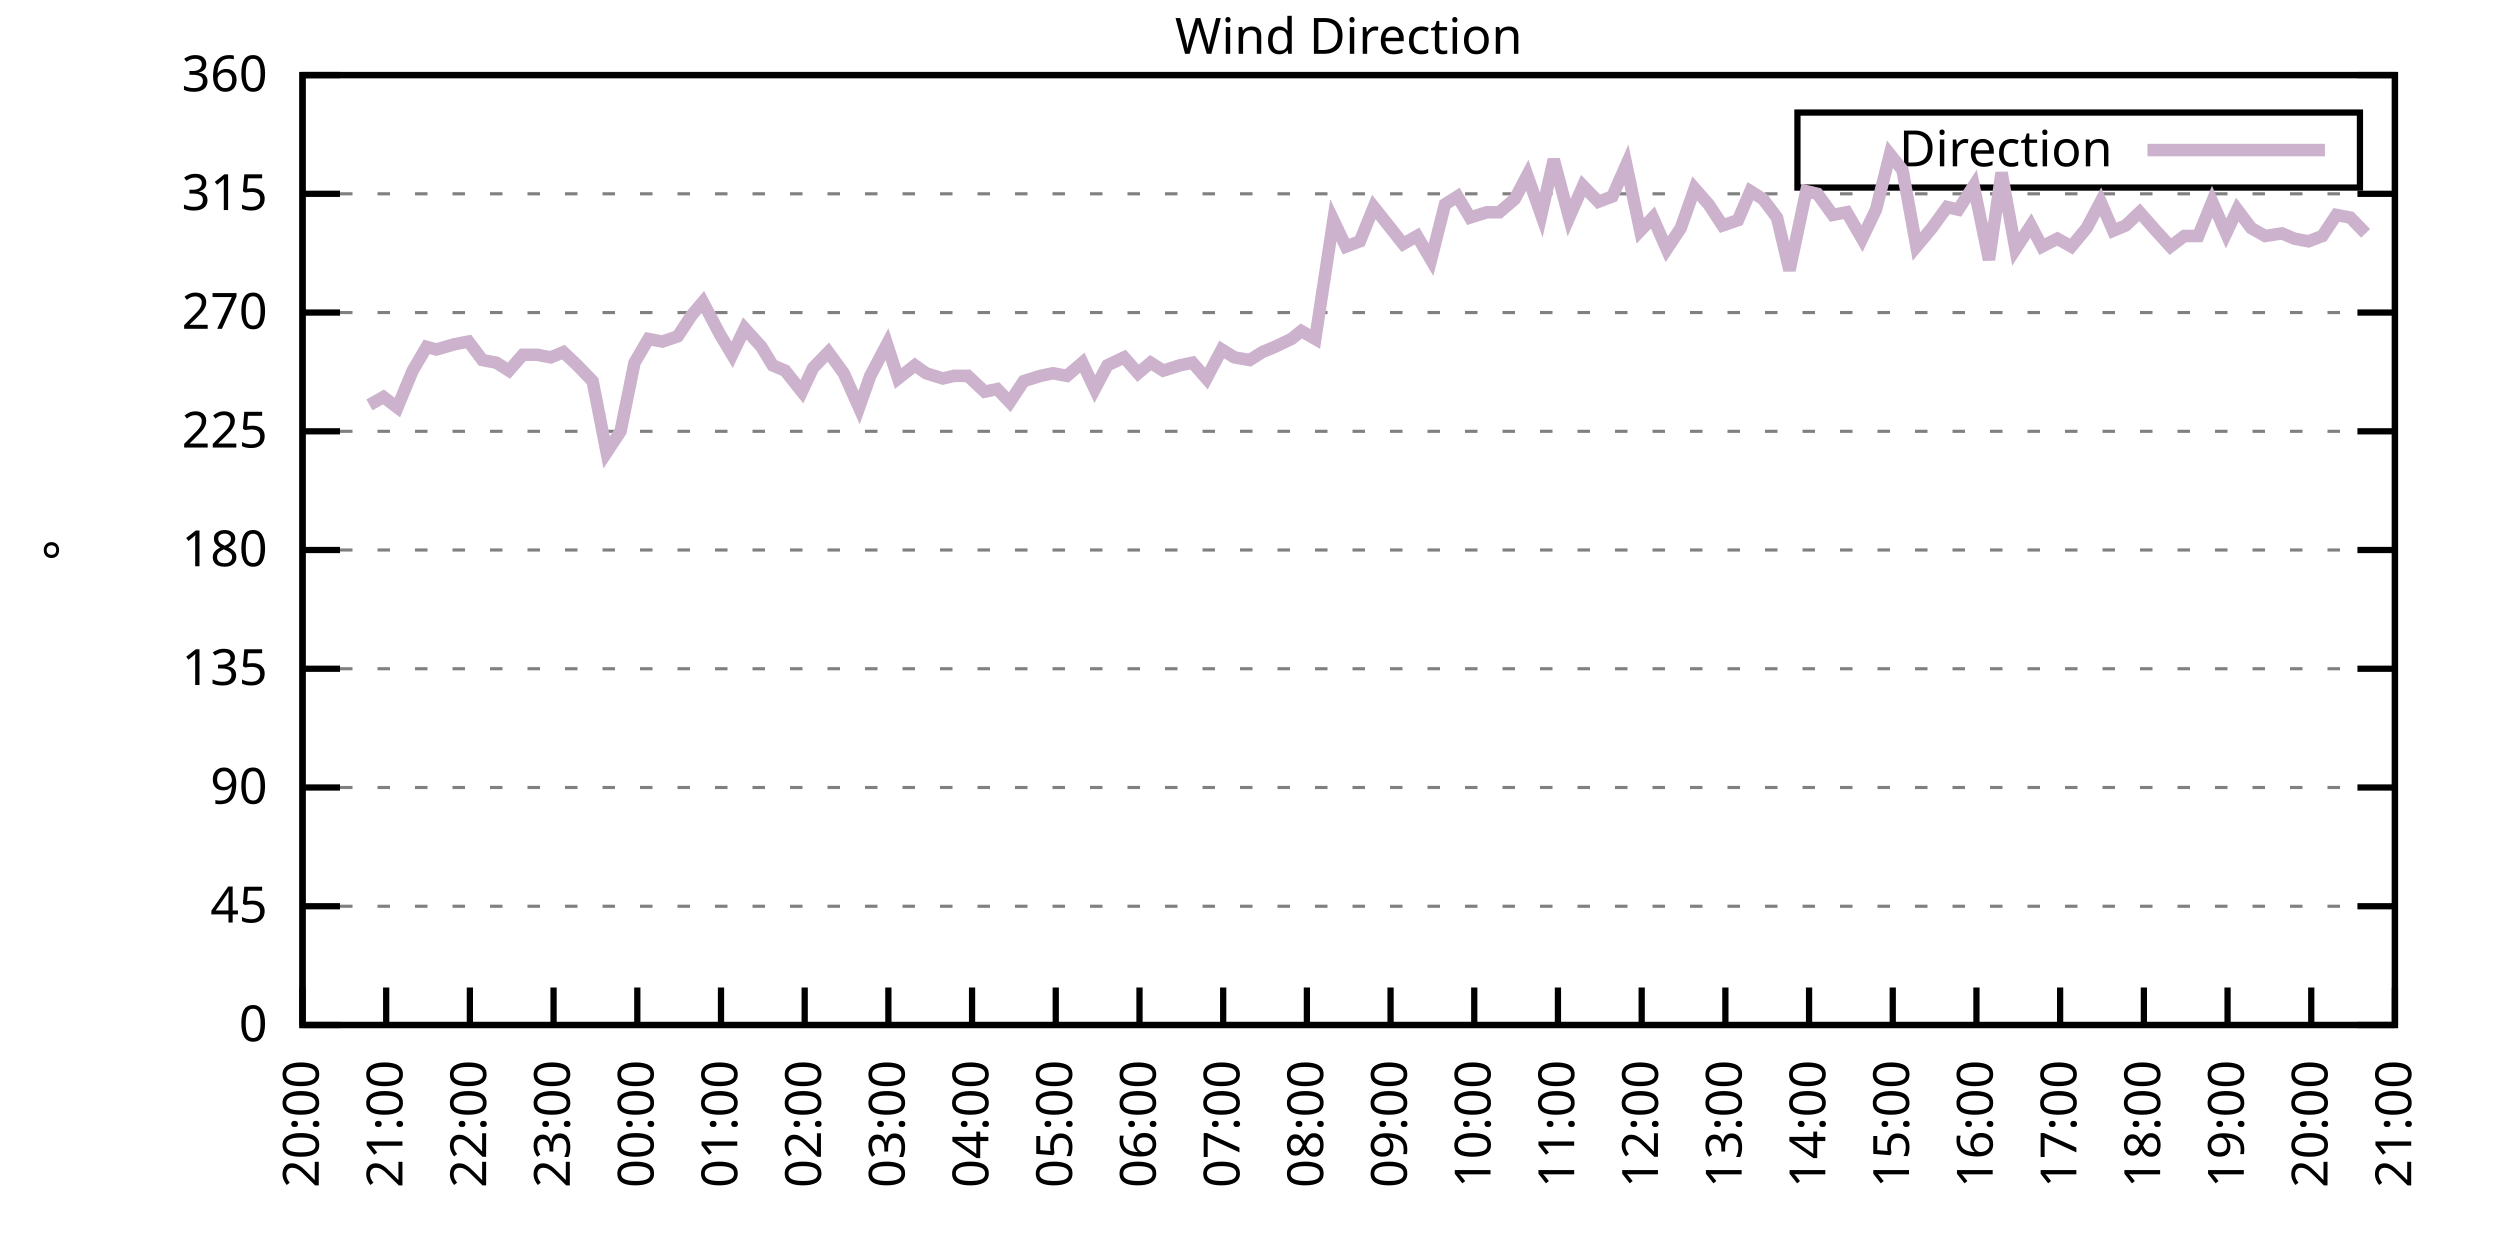
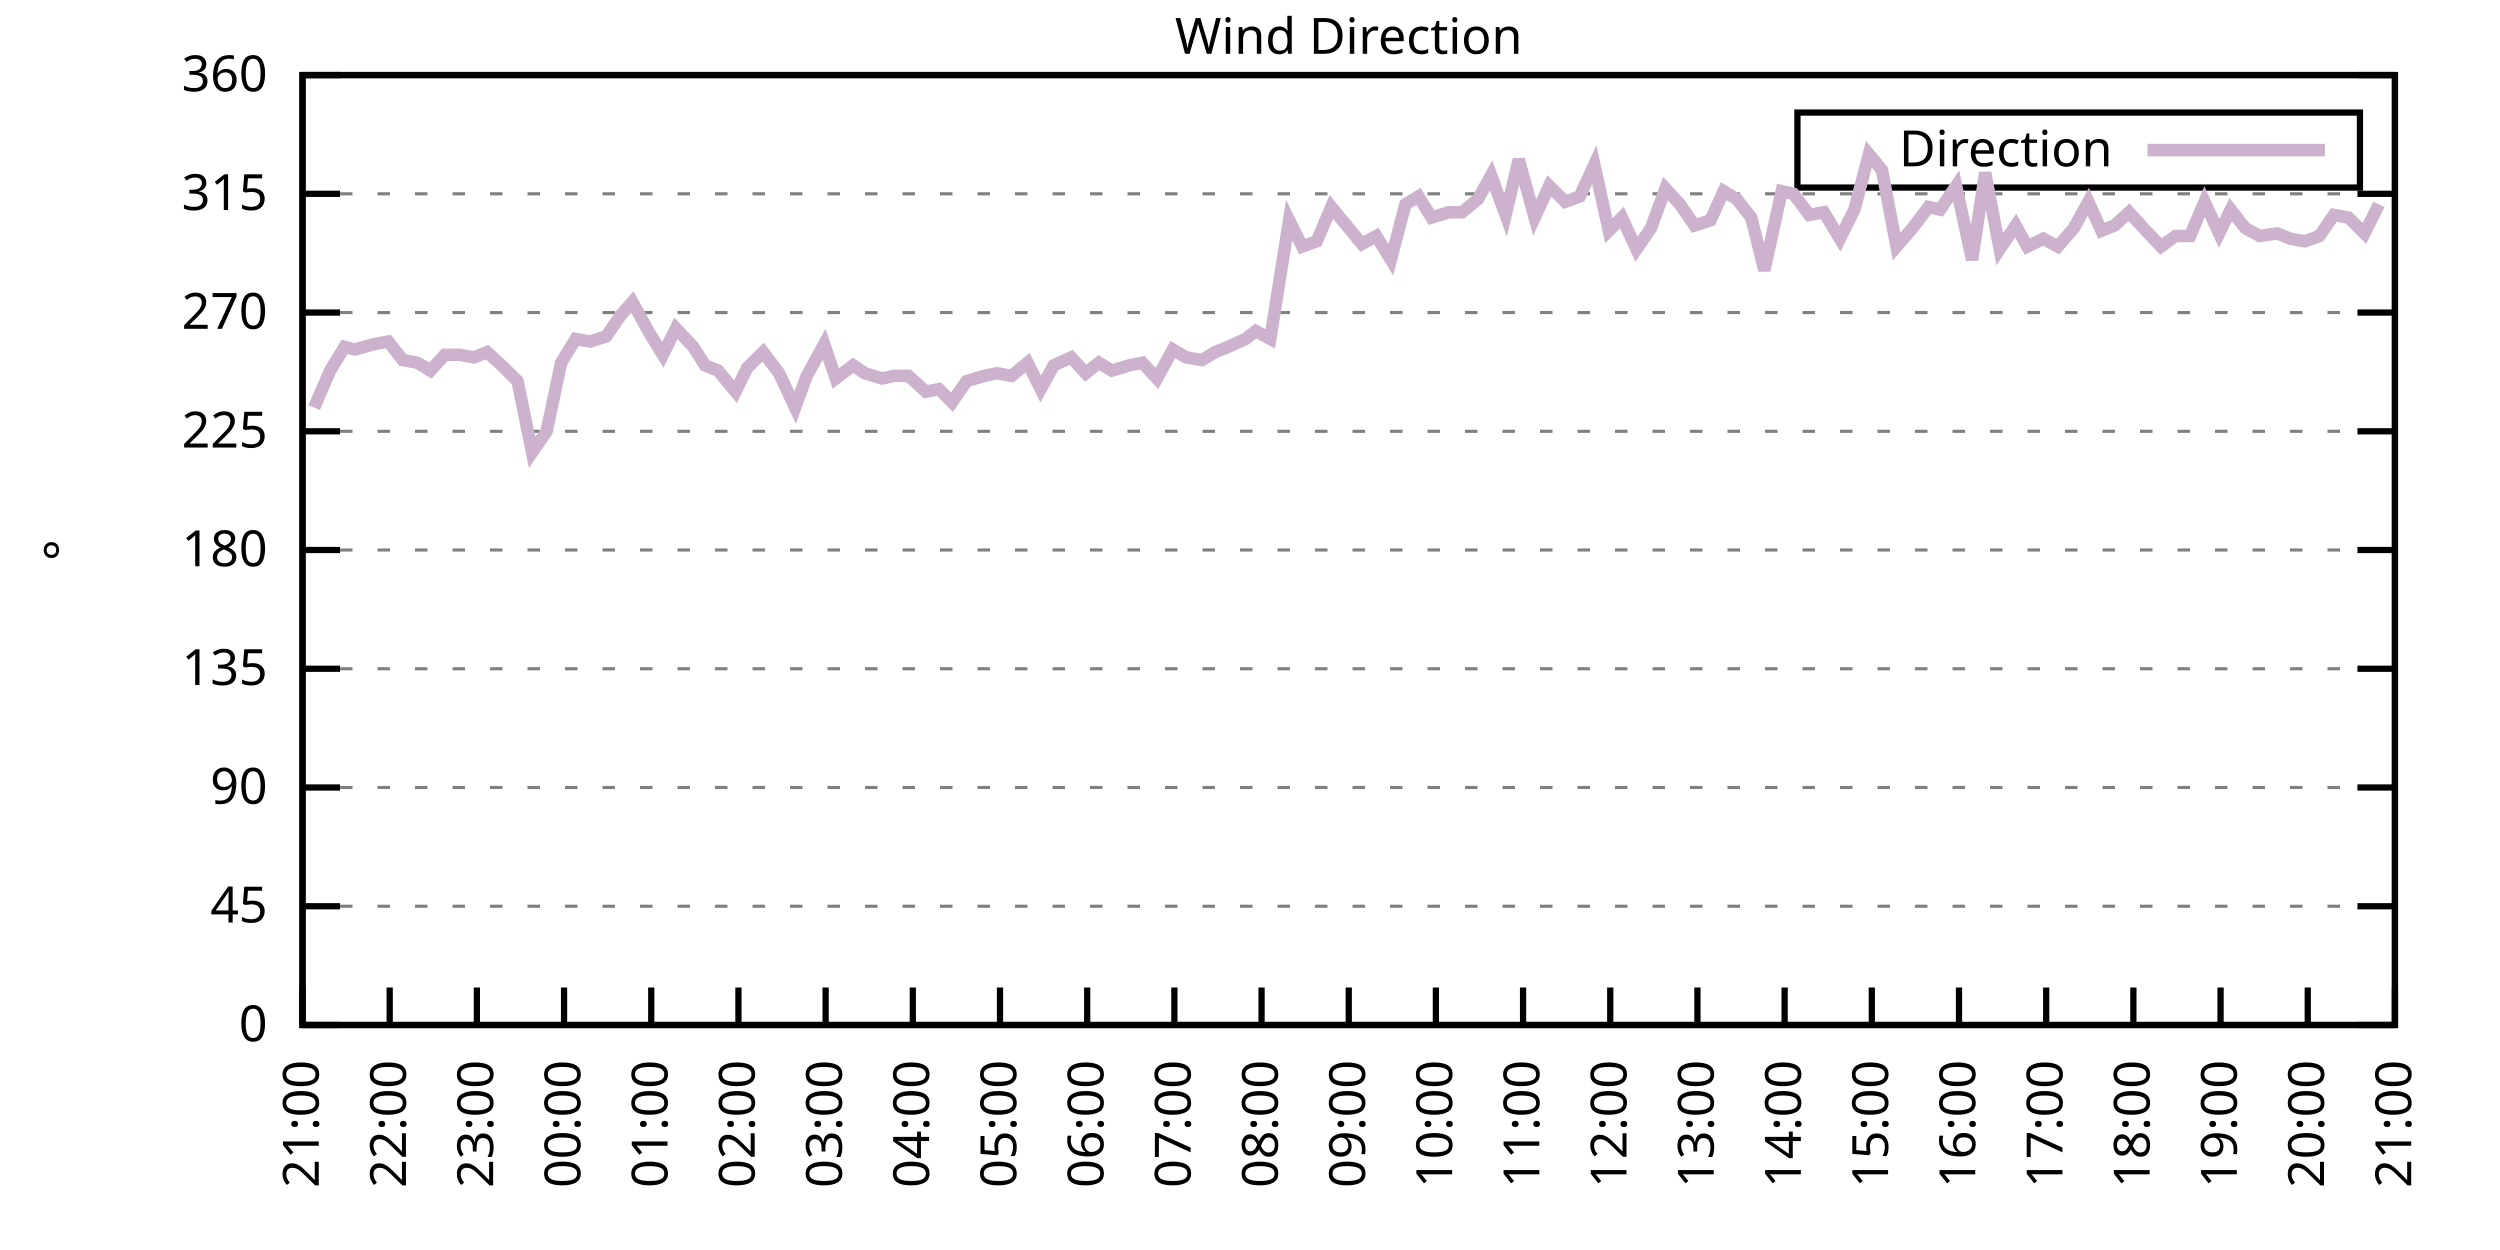
<svg xmlns="http://www.w3.org/2000/svg" xmlns:xlink="http://www.w3.org/1999/xlink" width="400" height="200" viewBox="0 0 400 200">
  <g id="gnuplot_canvas">
    <rect x="0" y="0" width="400" height="200" fill="none" />
    <defs>
      <circle id="gpDot" r="0.5" stroke-width="0.5" stroke="currentColor" />
      <path id="gpPt0" stroke-width="0.333" stroke="currentColor" d="M-1,0 h2 M0,-1 v2" />
      <path id="gpPt1" stroke-width="0.333" stroke="currentColor" d="M-1,-1 L1,1 M1,-1 L-1,1" />
      <path id="gpPt2" stroke-width="0.333" stroke="currentColor" d="M-1,0 L1,0 M0,-1 L0,1 M-1,-1 L1,1 M-1,1 L1,-1" />
      <rect id="gpPt3" stroke-width="0.333" stroke="currentColor" x="-1" y="-1" width="2" height="2" />
      <rect id="gpPt4" stroke-width="0.333" stroke="currentColor" fill="currentColor" x="-1" y="-1" width="2" height="2" />
      <circle id="gpPt5" stroke-width="0.333" stroke="currentColor" cx="0" cy="0" r="1" />
      <use xlink:href="#gpPt5" id="gpPt6" fill="currentColor" stroke="none" />
      <path id="gpPt7" stroke-width="0.333" stroke="currentColor" d="M0,-1.33 L-1.33,0.67 L1.33,0.67 z" />
      <use xlink:href="#gpPt7" id="gpPt8" fill="currentColor" stroke="none" />
      <use xlink:href="#gpPt7" id="gpPt9" stroke="currentColor" transform="rotate(180)" />
      <use xlink:href="#gpPt9" id="gpPt10" fill="currentColor" stroke="none" />
      <use xlink:href="#gpPt3" id="gpPt11" stroke="currentColor" transform="rotate(45)" />
      <use xlink:href="#gpPt11" id="gpPt12" fill="currentColor" stroke="none" />
      <path id="gpPt13" stroke-width="0.333" stroke="currentColor" d="M0,1.330 L1.265,0.411 L0.782,-1.067 L-0.782,-1.076 L-1.265,0.411 z" />
      <use xlink:href="#gpPt13" id="gpPt14" fill="currentColor" stroke="none" />
      <filter id="textbox" filterUnits="objectBoundingBox" x="0" y="0" height="1" width="1">
        <feFlood flood-color="white" flood-opacity="1" result="bgnd" />
        <feComposite in="SourceGraphic" in2="bgnd" operator="atop" />
      </filter>
      <filter id="greybox" filterUnits="objectBoundingBox" x="0" y="0" height="1" width="1">
        <feFlood flood-color="lightgrey" flood-opacity="1" result="grey" />
        <feComposite in="SourceGraphic" in2="grey" operator="atop" />
      </filter>
    </defs>
    <g fill="none" color="white" stroke="currentColor" stroke-width="1.00" stroke-linecap="butt" stroke-linejoin="miter">
</g>
    <g fill="none" color="black" stroke="currentColor" stroke-width="1.00" stroke-linecap="butt" stroke-linejoin="miter">
      <g stroke="none" shape-rendering="crispEdges">
        <polygon fill="rgb(255, 255, 255)" points="48.40,164.00 383.18,164.00 383.18,12.02 48.40,12.02 " />
      </g>
    </g>
    <g fill="none" color="black" stroke="currentColor" stroke-width="1.00" stroke-linecap="butt" stroke-linejoin="miter">
</g>
    <g fill="none" color="black" stroke="black" stroke-width="0.50" stroke-linecap="butt" stroke-linejoin="miter">
</g>
    <g fill="none" color="gray" stroke="currentColor" stroke-width="0.50" stroke-linecap="butt" stroke-linejoin="miter">
      <path stroke="gray" stroke-dasharray="2,4" class="gridline" d="M48.40,164.00 L383.19,164.00  " />
    </g>
    <g fill="none" color="gray" stroke="gray" stroke-width="1.00" stroke-linecap="butt" stroke-linejoin="miter">
</g>
    <g fill="none" color="black" stroke="currentColor" stroke-width="1.00" stroke-linecap="butt" stroke-linejoin="miter">
      <path stroke="black" d="M48.40,164.00 L54.40,164.00 M383.19,164.00 L377.19,164.00  " />
      <g transform="translate(42.80,166.60)" stroke="none" fill="black" font-family="Sans" font-size="8.00" text-anchor="end">
        <text>
          <tspan font-family="Sans"> 0</tspan>
        </text>
      </g>
    </g>
    <g fill="none" color="black" stroke="currentColor" stroke-width="1.00" stroke-linecap="butt" stroke-linejoin="miter">
</g>
    <g fill="none" color="black" stroke="black" stroke-width="0.50" stroke-linecap="butt" stroke-linejoin="miter">
</g>
    <g fill="none" color="gray" stroke="currentColor" stroke-width="0.50" stroke-linecap="butt" stroke-linejoin="miter">
      <path stroke="gray" stroke-dasharray="2,4" class="gridline" d="M48.40,145.00 L383.19,145.00  " />
    </g>
    <g fill="none" color="gray" stroke="gray" stroke-width="1.00" stroke-linecap="butt" stroke-linejoin="miter">
</g>
    <g fill="none" color="black" stroke="currentColor" stroke-width="1.00" stroke-linecap="butt" stroke-linejoin="miter">
      <path stroke="black" d="M48.40,145.00 L54.40,145.00 M383.19,145.00 L377.19,145.00  " />
      <g transform="translate(42.80,147.60)" stroke="none" fill="black" font-family="Sans" font-size="8.00" text-anchor="end">
        <text>
          <tspan font-family="Sans"> 45</tspan>
        </text>
      </g>
    </g>
    <g fill="none" color="black" stroke="currentColor" stroke-width="1.00" stroke-linecap="butt" stroke-linejoin="miter">
</g>
    <g fill="none" color="black" stroke="black" stroke-width="0.50" stroke-linecap="butt" stroke-linejoin="miter">
</g>
    <g fill="none" color="gray" stroke="currentColor" stroke-width="0.50" stroke-linecap="butt" stroke-linejoin="miter">
      <path stroke="gray" stroke-dasharray="2,4" class="gridline" d="M48.40,126.00 L383.19,126.00  " />
    </g>
    <g fill="none" color="gray" stroke="gray" stroke-width="1.00" stroke-linecap="butt" stroke-linejoin="miter">
</g>
    <g fill="none" color="black" stroke="currentColor" stroke-width="1.00" stroke-linecap="butt" stroke-linejoin="miter">
      <path stroke="black" d="M48.40,126.00 L54.40,126.00 M383.19,126.00 L377.19,126.00  " />
      <g transform="translate(42.80,128.60)" stroke="none" fill="black" font-family="Sans" font-size="8.00" text-anchor="end">
        <text>
          <tspan font-family="Sans"> 90</tspan>
        </text>
      </g>
    </g>
    <g fill="none" color="black" stroke="currentColor" stroke-width="1.00" stroke-linecap="butt" stroke-linejoin="miter">
</g>
    <g fill="none" color="black" stroke="black" stroke-width="0.50" stroke-linecap="butt" stroke-linejoin="miter">
</g>
    <g fill="none" color="gray" stroke="currentColor" stroke-width="0.50" stroke-linecap="butt" stroke-linejoin="miter">
      <path stroke="gray" stroke-dasharray="2,4" class="gridline" d="M48.40,107.00 L383.19,107.00  " />
    </g>
    <g fill="none" color="gray" stroke="gray" stroke-width="1.00" stroke-linecap="butt" stroke-linejoin="miter">
</g>
    <g fill="none" color="black" stroke="currentColor" stroke-width="1.00" stroke-linecap="butt" stroke-linejoin="miter">
      <path stroke="black" d="M48.40,107.00 L54.40,107.00 M383.19,107.00 L377.19,107.00  " />
      <g transform="translate(42.80,109.60)" stroke="none" fill="black" font-family="Sans" font-size="8.00" text-anchor="end">
        <text>
          <tspan font-family="Sans"> 135</tspan>
        </text>
      </g>
    </g>
    <g fill="none" color="black" stroke="currentColor" stroke-width="1.00" stroke-linecap="butt" stroke-linejoin="miter">
</g>
    <g fill="none" color="black" stroke="black" stroke-width="0.50" stroke-linecap="butt" stroke-linejoin="miter">
</g>
    <g fill="none" color="gray" stroke="currentColor" stroke-width="0.50" stroke-linecap="butt" stroke-linejoin="miter">
      <path stroke="gray" stroke-dasharray="2,4" class="gridline" d="M48.40,88.00 L383.19,88.00  " />
    </g>
    <g fill="none" color="gray" stroke="gray" stroke-width="1.00" stroke-linecap="butt" stroke-linejoin="miter">
</g>
    <g fill="none" color="black" stroke="currentColor" stroke-width="1.00" stroke-linecap="butt" stroke-linejoin="miter">
      <path stroke="black" d="M48.40,88.00 L54.40,88.00 M383.19,88.00 L377.19,88.00  " />
      <g transform="translate(42.80,90.60)" stroke="none" fill="black" font-family="Sans" font-size="8.00" text-anchor="end">
        <text>
          <tspan font-family="Sans"> 180</tspan>
        </text>
      </g>
    </g>
    <g fill="none" color="black" stroke="currentColor" stroke-width="1.00" stroke-linecap="butt" stroke-linejoin="miter">
</g>
    <g fill="none" color="black" stroke="black" stroke-width="0.50" stroke-linecap="butt" stroke-linejoin="miter">
</g>
    <g fill="none" color="gray" stroke="currentColor" stroke-width="0.50" stroke-linecap="butt" stroke-linejoin="miter">
      <path stroke="gray" stroke-dasharray="2,4" class="gridline" d="M48.40,69.01 L383.19,69.01  " />
    </g>
    <g fill="none" color="gray" stroke="gray" stroke-width="1.00" stroke-linecap="butt" stroke-linejoin="miter">
</g>
    <g fill="none" color="black" stroke="currentColor" stroke-width="1.00" stroke-linecap="butt" stroke-linejoin="miter">
      <path stroke="black" d="M48.40,69.01 L54.40,69.01 M383.19,69.01 L377.19,69.01  " />
      <g transform="translate(42.80,71.61)" stroke="none" fill="black" font-family="Sans" font-size="8.00" text-anchor="end">
        <text>
          <tspan font-family="Sans"> 225</tspan>
        </text>
      </g>
    </g>
    <g fill="none" color="black" stroke="currentColor" stroke-width="1.00" stroke-linecap="butt" stroke-linejoin="miter">
</g>
    <g fill="none" color="black" stroke="black" stroke-width="0.50" stroke-linecap="butt" stroke-linejoin="miter">
</g>
    <g fill="none" color="gray" stroke="currentColor" stroke-width="0.50" stroke-linecap="butt" stroke-linejoin="miter">
      <path stroke="gray" stroke-dasharray="2,4" class="gridline" d="M48.40,50.01 L383.19,50.01  " />
    </g>
    <g fill="none" color="gray" stroke="gray" stroke-width="1.00" stroke-linecap="butt" stroke-linejoin="miter">
</g>
    <g fill="none" color="black" stroke="currentColor" stroke-width="1.00" stroke-linecap="butt" stroke-linejoin="miter">
      <path stroke="black" d="M48.40,50.01 L54.40,50.01 M383.19,50.01 L377.19,50.01  " />
      <g transform="translate(42.80,52.61)" stroke="none" fill="black" font-family="Sans" font-size="8.00" text-anchor="end">
        <text>
          <tspan font-family="Sans"> 270</tspan>
        </text>
      </g>
    </g>
    <g fill="none" color="black" stroke="currentColor" stroke-width="1.00" stroke-linecap="butt" stroke-linejoin="miter">
</g>
    <g fill="none" color="black" stroke="black" stroke-width="0.50" stroke-linecap="butt" stroke-linejoin="miter">
</g>
    <g fill="none" color="gray" stroke="currentColor" stroke-width="0.50" stroke-linecap="butt" stroke-linejoin="miter">
      <path stroke="gray" stroke-dasharray="2,4" class="gridline" d="M48.40,31.01 L383.19,31.01  " />
    </g>
    <g fill="none" color="gray" stroke="gray" stroke-width="1.00" stroke-linecap="butt" stroke-linejoin="miter">
</g>
    <g fill="none" color="black" stroke="currentColor" stroke-width="1.00" stroke-linecap="butt" stroke-linejoin="miter">
      <path stroke="black" d="M48.40,31.01 L54.40,31.01 M383.19,31.01 L377.19,31.01  " />
      <g transform="translate(42.80,33.61)" stroke="none" fill="black" font-family="Sans" font-size="8.00" text-anchor="end">
        <text>
          <tspan font-family="Sans"> 315</tspan>
        </text>
      </g>
    </g>
    <g fill="none" color="black" stroke="currentColor" stroke-width="1.00" stroke-linecap="butt" stroke-linejoin="miter">
</g>
    <g fill="none" color="black" stroke="black" stroke-width="0.50" stroke-linecap="butt" stroke-linejoin="miter">
</g>
    <g fill="none" color="gray" stroke="currentColor" stroke-width="0.50" stroke-linecap="butt" stroke-linejoin="miter">
      <path stroke="gray" stroke-dasharray="2,4" class="gridline" d="M48.40,12.01 L383.19,12.01  " />
    </g>
    <g fill="none" color="gray" stroke="gray" stroke-width="1.00" stroke-linecap="butt" stroke-linejoin="miter">
</g>
    <g fill="none" color="black" stroke="currentColor" stroke-width="1.00" stroke-linecap="butt" stroke-linejoin="miter">
      <path stroke="black" d="M48.40,12.01 L54.40,12.01 M383.19,12.01 L377.19,12.01  " />
      <g transform="translate(42.80,14.61)" stroke="none" fill="black" font-family="Sans" font-size="8.00" text-anchor="end">
        <text>
          <tspan font-family="Sans"> 360</tspan>
        </text>
      </g>
    </g>
    <g fill="none" color="black" stroke="currentColor" stroke-width="1.00" stroke-linecap="butt" stroke-linejoin="miter">
      <path stroke="black" d="M48.40,164.00 L48.40,158.00  " />
      <g transform="translate(51.00,169.60) rotate(270.00)" stroke="none" fill="black" font-family="Sans" font-size="8.00" text-anchor="end">
        <text>
-           <tspan font-family="Sans">20:00</tspan>
-         </text>
-       </g>
-     </g>
-     <g fill="none" color="black" stroke="currentColor" stroke-width="1.00" stroke-linecap="butt" stroke-linejoin="miter">
-       <path stroke="black" d="M61.79,164.00 L61.79,158.00  " />
-       <g transform="translate(64.39,169.60) rotate(270.00)" stroke="none" fill="black" font-family="Sans" font-size="8.00" text-anchor="end">
-         <text>
          <tspan font-family="Sans">21:00</tspan>
        </text>
      </g>
    </g>
    <g fill="none" color="black" stroke="currentColor" stroke-width="1.00" stroke-linecap="butt" stroke-linejoin="miter">
-       <path stroke="black" d="M75.18,164.00 L75.18,158.00  " />
-       <g transform="translate(77.78,169.60) rotate(270.00)" stroke="none" fill="black" font-family="Sans" font-size="8.00" text-anchor="end">
+       <path stroke="black" d="M62.35,164.00 L62.35,158.00  " />
+       <g transform="translate(64.95,169.60) rotate(270.00)" stroke="none" fill="black" font-family="Sans" font-size="8.00" text-anchor="end">
        <text>
          <tspan font-family="Sans">22:00</tspan>
        </text>
      </g>
    </g>
    <g fill="none" color="black" stroke="currentColor" stroke-width="1.00" stroke-linecap="butt" stroke-linejoin="miter">
-       <path stroke="black" d="M88.57,164.00 L88.57,158.00  " />
-       <g transform="translate(91.17,169.60) rotate(270.00)" stroke="none" fill="black" font-family="Sans" font-size="8.00" text-anchor="end">
+       <path stroke="black" d="M76.30,164.00 L76.30,158.00  " />
+       <g transform="translate(78.90,169.60) rotate(270.00)" stroke="none" fill="black" font-family="Sans" font-size="8.00" text-anchor="end">
        <text>
          <tspan font-family="Sans">23:00</tspan>
        </text>
      </g>
    </g>
    <g fill="none" color="black" stroke="currentColor" stroke-width="1.00" stroke-linecap="butt" stroke-linejoin="miter">
-       <path stroke="black" d="M101.97,164.00 L101.97,158.00  " />
-       <g transform="translate(104.57,169.60) rotate(270.00)" stroke="none" fill="black" font-family="Sans" font-size="8.00" text-anchor="end">
+       <path stroke="black" d="M90.25,164.00 L90.25,158.00  " />
+       <g transform="translate(92.85,169.60) rotate(270.00)" stroke="none" fill="black" font-family="Sans" font-size="8.00" text-anchor="end">
        <text>
          <tspan font-family="Sans">00:00</tspan>
        </text>
      </g>
    </g>
    <g fill="none" color="black" stroke="currentColor" stroke-width="1.00" stroke-linecap="butt" stroke-linejoin="miter">
-       <path stroke="black" d="M115.36,164.00 L115.36,158.00  " />
-       <g transform="translate(117.96,169.60) rotate(270.00)" stroke="none" fill="black" font-family="Sans" font-size="8.00" text-anchor="end">
+       <path stroke="black" d="M104.20,164.00 L104.20,158.00  " />
+       <g transform="translate(106.80,169.60) rotate(270.00)" stroke="none" fill="black" font-family="Sans" font-size="8.00" text-anchor="end">
        <text>
          <tspan font-family="Sans">01:00</tspan>
        </text>
      </g>
    </g>
    <g fill="none" color="black" stroke="currentColor" stroke-width="1.00" stroke-linecap="butt" stroke-linejoin="miter">
-       <path stroke="black" d="M128.75,164.00 L128.75,158.00  " />
-       <g transform="translate(131.35,169.60) rotate(270.00)" stroke="none" fill="black" font-family="Sans" font-size="8.00" text-anchor="end">
+       <path stroke="black" d="M118.15,164.00 L118.15,158.00  " />
+       <g transform="translate(120.75,169.60) rotate(270.00)" stroke="none" fill="black" font-family="Sans" font-size="8.00" text-anchor="end">
        <text>
          <tspan font-family="Sans">02:00</tspan>
        </text>
      </g>
    </g>
    <g fill="none" color="black" stroke="currentColor" stroke-width="1.00" stroke-linecap="butt" stroke-linejoin="miter">
-       <path stroke="black" d="M142.14,164.00 L142.14,158.00  " />
-       <g transform="translate(144.74,169.60) rotate(270.00)" stroke="none" fill="black" font-family="Sans" font-size="8.00" text-anchor="end">
+       <path stroke="black" d="M132.10,164.00 L132.10,158.00  " />
+       <g transform="translate(134.70,169.60) rotate(270.00)" stroke="none" fill="black" font-family="Sans" font-size="8.00" text-anchor="end">
        <text>
          <tspan font-family="Sans">03:00</tspan>
        </text>
      </g>
    </g>
    <g fill="none" color="black" stroke="currentColor" stroke-width="1.00" stroke-linecap="butt" stroke-linejoin="miter">
-       <path stroke="black" d="M155.53,164.00 L155.53,158.00  " />
-       <g transform="translate(158.13,169.60) rotate(270.00)" stroke="none" fill="black" font-family="Sans" font-size="8.00" text-anchor="end">
+       <path stroke="black" d="M146.05,164.00 L146.05,158.00  " />
+       <g transform="translate(148.65,169.60) rotate(270.00)" stroke="none" fill="black" font-family="Sans" font-size="8.00" text-anchor="end">
        <text>
          <tspan font-family="Sans">04:00</tspan>
        </text>
      </g>
    </g>
    <g fill="none" color="black" stroke="currentColor" stroke-width="1.00" stroke-linecap="butt" stroke-linejoin="miter">
-       <path stroke="black" d="M168.92,164.00 L168.92,158.00  " />
-       <g transform="translate(171.52,169.60) rotate(270.00)" stroke="none" fill="black" font-family="Sans" font-size="8.00" text-anchor="end">
+       <path stroke="black" d="M160.00,164.00 L160.00,158.00  " />
+       <g transform="translate(162.60,169.60) rotate(270.00)" stroke="none" fill="black" font-family="Sans" font-size="8.00" text-anchor="end">
        <text>
          <tspan font-family="Sans">05:00</tspan>
        </text>
      </g>
    </g>
    <g fill="none" color="black" stroke="currentColor" stroke-width="1.00" stroke-linecap="butt" stroke-linejoin="miter">
-       <path stroke="black" d="M182.32,164.00 L182.32,158.00  " />
-       <g transform="translate(184.92,169.60) rotate(270.00)" stroke="none" fill="black" font-family="Sans" font-size="8.00" text-anchor="end">
+       <path stroke="black" d="M173.95,164.00 L173.95,158.00  " />
+       <g transform="translate(176.55,169.60) rotate(270.00)" stroke="none" fill="black" font-family="Sans" font-size="8.00" text-anchor="end">
        <text>
          <tspan font-family="Sans">06:00</tspan>
        </text>
      </g>
    </g>
    <g fill="none" color="black" stroke="currentColor" stroke-width="1.00" stroke-linecap="butt" stroke-linejoin="miter">
-       <path stroke="black" d="M195.71,164.00 L195.71,158.00  " />
-       <g transform="translate(198.31,169.60) rotate(270.00)" stroke="none" fill="black" font-family="Sans" font-size="8.00" text-anchor="end">
+       <path stroke="black" d="M187.90,164.00 L187.90,158.00  " />
+       <g transform="translate(190.50,169.60) rotate(270.00)" stroke="none" fill="black" font-family="Sans" font-size="8.00" text-anchor="end">
        <text>
          <tspan font-family="Sans">07:00</tspan>
        </text>
      </g>
    </g>
    <g fill="none" color="black" stroke="currentColor" stroke-width="1.00" stroke-linecap="butt" stroke-linejoin="miter">
-       <path stroke="black" d="M209.10,164.00 L209.10,158.00  " />
-       <g transform="translate(211.70,169.60) rotate(270.00)" stroke="none" fill="black" font-family="Sans" font-size="8.00" text-anchor="end">
+       <path stroke="black" d="M201.85,164.00 L201.85,158.00  " />
+       <g transform="translate(204.45,169.60) rotate(270.00)" stroke="none" fill="black" font-family="Sans" font-size="8.00" text-anchor="end">
        <text>
          <tspan font-family="Sans">08:00</tspan>
        </text>
      </g>
    </g>
    <g fill="none" color="black" stroke="currentColor" stroke-width="1.00" stroke-linecap="butt" stroke-linejoin="miter">
-       <path stroke="black" d="M222.49,164.00 L222.49,158.00  " />
-       <g transform="translate(225.09,169.60) rotate(270.00)" stroke="none" fill="black" font-family="Sans" font-size="8.00" text-anchor="end">
+       <path stroke="black" d="M215.80,164.00 L215.80,158.00  " />
+       <g transform="translate(218.40,169.60) rotate(270.00)" stroke="none" fill="black" font-family="Sans" font-size="8.00" text-anchor="end">
        <text>
          <tspan font-family="Sans">09:00</tspan>
        </text>
      </g>
    </g>
    <g fill="none" color="black" stroke="currentColor" stroke-width="1.00" stroke-linecap="butt" stroke-linejoin="miter">
-       <path stroke="black" d="M235.88,164.00 L235.88,158.00  " />
-       <g transform="translate(238.48,169.60) rotate(270.00)" stroke="none" fill="black" font-family="Sans" font-size="8.00" text-anchor="end">
+       <path stroke="black" d="M229.74,164.00 L229.74,158.00  " />
+       <g transform="translate(232.34,169.60) rotate(270.00)" stroke="none" fill="black" font-family="Sans" font-size="8.00" text-anchor="end">
        <text>
          <tspan font-family="Sans">10:00</tspan>
        </text>
      </g>
    </g>
    <g fill="none" color="black" stroke="currentColor" stroke-width="1.00" stroke-linecap="butt" stroke-linejoin="miter">
-       <path stroke="black" d="M249.27,164.00 L249.27,158.00  " />
-       <g transform="translate(251.87,169.60) rotate(270.00)" stroke="none" fill="black" font-family="Sans" font-size="8.00" text-anchor="end">
+       <path stroke="black" d="M243.69,164.00 L243.69,158.00  " />
+       <g transform="translate(246.29,169.60) rotate(270.00)" stroke="none" fill="black" font-family="Sans" font-size="8.00" text-anchor="end">
        <text>
          <tspan font-family="Sans">11:00</tspan>
        </text>
      </g>
    </g>
    <g fill="none" color="black" stroke="currentColor" stroke-width="1.00" stroke-linecap="butt" stroke-linejoin="miter">
-       <path stroke="black" d="M262.67,164.00 L262.67,158.00  " />
-       <g transform="translate(265.27,169.60) rotate(270.00)" stroke="none" fill="black" font-family="Sans" font-size="8.00" text-anchor="end">
+       <path stroke="black" d="M257.64,164.00 L257.64,158.00  " />
+       <g transform="translate(260.24,169.60) rotate(270.00)" stroke="none" fill="black" font-family="Sans" font-size="8.00" text-anchor="end">
        <text>
          <tspan font-family="Sans">12:00</tspan>
        </text>
      </g>
    </g>
    <g fill="none" color="black" stroke="currentColor" stroke-width="1.00" stroke-linecap="butt" stroke-linejoin="miter">
-       <path stroke="black" d="M276.06,164.00 L276.06,158.00  " />
-       <g transform="translate(278.66,169.60) rotate(270.00)" stroke="none" fill="black" font-family="Sans" font-size="8.00" text-anchor="end">
+       <path stroke="black" d="M271.59,164.00 L271.59,158.00  " />
+       <g transform="translate(274.19,169.60) rotate(270.00)" stroke="none" fill="black" font-family="Sans" font-size="8.00" text-anchor="end">
        <text>
          <tspan font-family="Sans">13:00</tspan>
        </text>
      </g>
    </g>
    <g fill="none" color="black" stroke="currentColor" stroke-width="1.00" stroke-linecap="butt" stroke-linejoin="miter">
-       <path stroke="black" d="M289.45,164.00 L289.45,158.00  " />
-       <g transform="translate(292.05,169.60) rotate(270.00)" stroke="none" fill="black" font-family="Sans" font-size="8.00" text-anchor="end">
+       <path stroke="black" d="M285.54,164.00 L285.54,158.00  " />
+       <g transform="translate(288.14,169.60) rotate(270.00)" stroke="none" fill="black" font-family="Sans" font-size="8.00" text-anchor="end">
        <text>
          <tspan font-family="Sans">14:00</tspan>
        </text>
      </g>
    </g>
    <g fill="none" color="black" stroke="currentColor" stroke-width="1.00" stroke-linecap="butt" stroke-linejoin="miter">
-       <path stroke="black" d="M302.84,164.00 L302.84,158.00  " />
-       <g transform="translate(305.44,169.60) rotate(270.00)" stroke="none" fill="black" font-family="Sans" font-size="8.00" text-anchor="end">
+       <path stroke="black" d="M299.49,164.00 L299.49,158.00  " />
+       <g transform="translate(302.09,169.60) rotate(270.00)" stroke="none" fill="black" font-family="Sans" font-size="8.00" text-anchor="end">
        <text>
          <tspan font-family="Sans">15:00</tspan>
        </text>
      </g>
    </g>
    <g fill="none" color="black" stroke="currentColor" stroke-width="1.00" stroke-linecap="butt" stroke-linejoin="miter">
-       <path stroke="black" d="M316.23,164.00 L316.23,158.00  " />
-       <g transform="translate(318.83,169.60) rotate(270.00)" stroke="none" fill="black" font-family="Sans" font-size="8.00" text-anchor="end">
+       <path stroke="black" d="M313.44,164.00 L313.44,158.00  " />
+       <g transform="translate(316.04,169.60) rotate(270.00)" stroke="none" fill="black" font-family="Sans" font-size="8.00" text-anchor="end">
        <text>
          <tspan font-family="Sans">16:00</tspan>
        </text>
      </g>
    </g>
    <g fill="none" color="black" stroke="currentColor" stroke-width="1.00" stroke-linecap="butt" stroke-linejoin="miter">
-       <path stroke="black" d="M329.62,164.00 L329.62,158.00  " />
-       <g transform="translate(332.22,169.60) rotate(270.00)" stroke="none" fill="black" font-family="Sans" font-size="8.00" text-anchor="end">
+       <path stroke="black" d="M327.39,164.00 L327.39,158.00  " />
+       <g transform="translate(329.99,169.60) rotate(270.00)" stroke="none" fill="black" font-family="Sans" font-size="8.00" text-anchor="end">
        <text>
          <tspan font-family="Sans">17:00</tspan>
        </text>
      </g>
    </g>
    <g fill="none" color="black" stroke="currentColor" stroke-width="1.00" stroke-linecap="butt" stroke-linejoin="miter">
-       <path stroke="black" d="M343.02,164.00 L343.02,158.00  " />
-       <g transform="translate(345.62,169.60) rotate(270.00)" stroke="none" fill="black" font-family="Sans" font-size="8.00" text-anchor="end">
+       <path stroke="black" d="M341.34,164.00 L341.34,158.00  " />
+       <g transform="translate(343.94,169.60) rotate(270.00)" stroke="none" fill="black" font-family="Sans" font-size="8.00" text-anchor="end">
        <text>
          <tspan font-family="Sans">18:00</tspan>
        </text>
      </g>
    </g>
    <g fill="none" color="black" stroke="currentColor" stroke-width="1.00" stroke-linecap="butt" stroke-linejoin="miter">
-       <path stroke="black" d="M356.41,164.00 L356.41,158.00  " />
-       <g transform="translate(359.01,169.60) rotate(270.00)" stroke="none" fill="black" font-family="Sans" font-size="8.00" text-anchor="end">
+       <path stroke="black" d="M355.29,164.00 L355.29,158.00  " />
+       <g transform="translate(357.89,169.60) rotate(270.00)" stroke="none" fill="black" font-family="Sans" font-size="8.00" text-anchor="end">
        <text>
          <tspan font-family="Sans">19:00</tspan>
        </text>
      </g>
    </g>
    <g fill="none" color="black" stroke="currentColor" stroke-width="1.00" stroke-linecap="butt" stroke-linejoin="miter">
-       <path stroke="black" d="M369.80,164.00 L369.80,158.00  " />
-       <g transform="translate(372.40,169.60) rotate(270.00)" stroke="none" fill="black" font-family="Sans" font-size="8.00" text-anchor="end">
+       <path stroke="black" d="M369.24,164.00 L369.24,158.00  " />
+       <g transform="translate(371.84,169.60) rotate(270.00)" stroke="none" fill="black" font-family="Sans" font-size="8.00" text-anchor="end">
        <text>
          <tspan font-family="Sans">20:00</tspan>
        </text>
      </g>
    </g>
    <g fill="none" color="black" stroke="currentColor" stroke-width="1.00" stroke-linecap="butt" stroke-linejoin="miter">
      <path stroke="black" d="M383.19,164.00 L383.19,158.00  " />
      <g transform="translate(385.79,169.60) rotate(270.00)" stroke="none" fill="black" font-family="Sans" font-size="8.00" text-anchor="end">
        <text>
          <tspan font-family="Sans">21:00</tspan>
        </text>
      </g>
    </g>
    <g fill="none" color="black" stroke="currentColor" stroke-width="1.00" stroke-linecap="butt" stroke-linejoin="miter">
</g>
    <g fill="none" color="black" stroke="currentColor" stroke-width="1.00" stroke-linecap="butt" stroke-linejoin="miter">
      <path stroke="black" d="M48.40,12.01 L48.40,164.00 L383.19,164.00 L383.19,12.01 L48.40,12.01 Z  " />
    </g>
    <g fill="none" color="black" stroke="currentColor" stroke-width="1.00" stroke-linecap="butt" stroke-linejoin="miter">
</g>
    <g fill="none" color="black" stroke="currentColor" stroke-width="1.00" stroke-linecap="butt" stroke-linejoin="miter">
      <path stroke="black" d="M287.59,30.01 L287.59,18.01 L377.59,18.01 L377.59,30.01 L287.59,30.01 Z  " />
    </g>
    <g id="Wind_direction_plot_1">
      <g fill="none" color="white" stroke="black" stroke-width="2.00" stroke-linecap="butt" stroke-linejoin="miter">
</g>
      <g fill="none" color="black" stroke="currentColor" stroke-width="2.00" stroke-linecap="butt" stroke-linejoin="miter">
        <g transform="translate(337.99,26.61)" stroke="none" fill="black" font-family="Sans" font-size="8.00" text-anchor="end">
          <text>
            <tspan font-family="Sans">Direction</tspan>
          </text>
        </g>
      </g>
      <g fill="none" color="black" stroke="currentColor" stroke-width="2.00" stroke-linecap="butt" stroke-linejoin="miter">
-         <path stroke="rgb(204, 178, 204)" d="M343.59,24.01 L371.99,24.01 M59.11,64.78 L61.35,63.52 L63.58,65.21 L66.03,59.30 L68.26,55.50 L69.83,55.92   L72.73,55.07 L74.96,54.65 L77.19,57.61 L79.42,58.03 L81.43,59.30 L83.66,56.76 L85.90,56.76 L88.13,57.18   L90.14,56.34 L92.37,58.45 L94.82,60.98 L97.06,72.38 L99.29,69.01 L101.52,58.03 L103.75,54.23 L105.98,54.65   L108.44,53.81 L110.67,50.43 L112.46,48.32 L115.13,53.39 L117.14,56.76 L119.15,52.54 L121.83,55.50 L123.62,58.45   L125.62,59.30 L128.30,62.67 L130.09,58.87 L132.54,56.34 L135.00,59.72 L137.45,65.21 L139.24,60.14 L141.92,55.07   L143.70,60.56 L146.38,58.45 L148.17,59.72 L150.85,60.56 L152.63,60.14 L154.86,60.14 L157.54,62.67 L159.55,62.25   L161.56,64.36 L163.79,60.98 L166.47,60.14 L168.48,59.72 L170.71,60.14 L173.17,58.03 L175.17,62.25 L177.18,58.45   L179.86,57.18 L182.09,59.72 L184.10,58.03 L186.11,59.30 L188.79,58.45 L190.80,58.03 L193.03,60.56 L195.48,55.92   L197.49,57.18 L199.95,57.61 L201.96,56.34 L203.97,55.50 L206.64,54.23 L208.21,52.96 L210.44,54.23 L213.34,35.23   L215.35,39.45 L217.58,38.61 L219.81,33.12 L224.50,39.03 L226.73,37.76 L228.96,41.56 L231.20,32.70 L233.20,31.43   L235.21,34.81 L237.89,33.96 L239.90,33.96 L242.36,31.85 L244.36,28.05 L246.60,34.39 L248.60,25.52 L251.06,34.81   L253.29,29.74 L255.75,32.28 L257.98,31.43 L260.21,26.36 L262.44,36.92 L264.45,34.81 L266.68,39.87 L268.92,36.50   L271.15,30.16 L273.38,32.70 L275.61,36.08 L278.07,35.23 L280.07,30.59 L282.08,31.85 L284.32,34.81 L286.32,43.25   L289.00,30.59 L290.79,31.01 L293.24,34.39 L295.48,33.96 L297.93,38.19 L300.16,33.54 L302.39,24.68 L304.40,27.21   L306.63,39.45 L309.09,36.50 L311.54,33.12 L313.33,33.54 L315.79,29.74 L318.24,41.56 L320.25,27.63 L322.48,39.87   L324.94,36.08 L326.72,39.45 L329.18,38.19 L331.41,39.45 L333.86,36.50 L336.10,32.28 L338.10,36.92 L340.11,36.08   L342.35,33.96 L344.58,36.50 L347.26,39.45 L349.49,37.76 L351.72,37.76 L353.95,32.28 L356.18,37.34 L357.97,33.54   L360.20,36.50 L362.43,37.76 L365.11,37.34 L367.12,38.19 L369.35,38.61 L371.58,37.76 L373.82,34.39 L376.05,34.81   L378.50,37.34  " />
+         <path stroke="rgb(204, 178, 204)" d="M343.59,24.01 L371.99,24.01 M50.26,65.21 L52.82,59.30 L55.14,55.50 L56.77,55.92 L59.79,55.07 L62.12,54.65   L64.44,57.61 L66.77,58.03 L68.86,59.30 L71.18,56.76 L73.51,56.76 L75.83,57.18 L77.93,56.34 L80.25,58.45   L82.81,60.98 L85.13,72.38 L87.46,69.01 L89.78,58.03 L92.11,54.23 L94.43,54.65 L96.99,53.81 L99.32,50.43   L101.18,48.32 L103.97,53.39 L106.06,56.76 L108.15,52.54 L110.94,55.50 L112.80,58.45 L114.89,59.30 L117.68,62.67   L119.54,58.87 L122.10,56.34 L124.66,59.72 L127.22,65.21 L129.08,60.14 L131.87,55.07 L133.72,60.56 L136.51,58.45   L138.37,59.72 L141.16,60.56 L143.02,60.14 L145.35,60.14 L148.14,62.67 L150.23,62.25 L152.32,64.36 L154.65,60.98   L157.44,60.14 L159.53,59.72 L161.86,60.14 L164.41,58.03 L166.51,62.25 L168.60,58.45 L171.39,57.18 L173.71,59.72   L175.81,58.03 L177.90,59.30 L180.69,58.45 L182.78,58.03 L185.11,60.56 L187.66,55.92 L189.76,57.18 L192.31,57.61   L194.41,56.34 L196.50,55.50 L199.29,54.23 L200.92,52.96 L203.24,54.23 L206.26,35.23 L208.36,39.45 L210.68,38.61   L213.01,33.12 L217.89,39.03 L220.21,37.76 L222.54,41.56 L224.86,32.70 L226.95,31.43 L229.05,34.81 L231.84,33.96   L233.93,33.96 L236.49,31.85 L238.58,28.05 L240.90,34.39 L243.00,25.52 L245.55,34.81 L247.88,29.74 L250.44,32.28   L252.76,31.43 L255.09,26.36 L257.41,36.92 L259.50,34.81 L261.83,39.87 L264.15,36.50 L266.48,30.16 L268.80,32.70   L271.13,36.08 L273.69,35.23 L275.78,30.59 L277.87,31.85 L280.20,34.81 L282.29,43.25 L285.08,30.59 L286.94,31.01   L289.50,34.39 L291.82,33.96 L294.38,38.19 L296.70,33.54 L299.03,24.68 L301.12,27.21 L303.44,39.45 L306.00,36.50   L308.56,33.12 L310.42,33.54 L312.98,29.74 L315.53,41.56 L317.63,27.63 L319.95,39.87 L322.51,36.08 L324.37,39.45   L326.93,38.19 L329.25,39.45 L331.81,36.50 L334.13,32.28 L336.23,36.92 L338.32,36.08 L340.64,33.96 L342.97,36.50   L345.76,39.45 L348.08,37.76 L350.41,37.76 L352.73,32.28 L355.06,37.34 L356.92,33.54 L359.24,36.50 L361.57,37.76   L364.36,37.34 L366.45,38.19 L368.78,38.61 L371.10,37.76 L373.43,34.39 L375.75,34.81 L378.31,37.34 L380.63,32.70    " />
      </g>
    </g>
    <g fill="none" color="black" stroke="currentColor" stroke-width="2.00" stroke-linecap="butt" stroke-linejoin="miter">
</g>
    <g fill="none" color="black" stroke="black" stroke-width="1.00" stroke-linecap="butt" stroke-linejoin="miter">
</g>
    <g fill="none" color="black" stroke="currentColor" stroke-width="1.00" stroke-linecap="butt" stroke-linejoin="miter">
      <path stroke="black" d="M48.40,12.01 L48.40,164.00 L383.19,164.00 L383.19,12.01 L48.40,12.01 Z  " />
      <g transform="translate(12.80,88.01) rotate(270.00)" stroke="none" fill="black" font-family="Sans" font-size="8.00" text-anchor="middle">
        <text>
          <tspan font-family="Sans">°</tspan>
        </text>
      </g>
    </g>
    <g fill="none" color="black" stroke="currentColor" stroke-width="1.00" stroke-linecap="butt" stroke-linejoin="miter">
</g>
    <g fill="none" color="black" stroke="currentColor" stroke-width="1.00" stroke-linecap="butt" stroke-linejoin="miter">
      <g transform="translate(215.79,8.61)" stroke="none" fill="black" font-family="Sans" font-size="8.00" text-anchor="middle">
        <text>
          <tspan font-family="Sans">Wind Direction</tspan>
        </text>
      </g>
    </g>
    <g fill="none" color="black" stroke="currentColor" stroke-width="1.00" stroke-linecap="butt" stroke-linejoin="miter">
</g>
  </g>
</svg>
